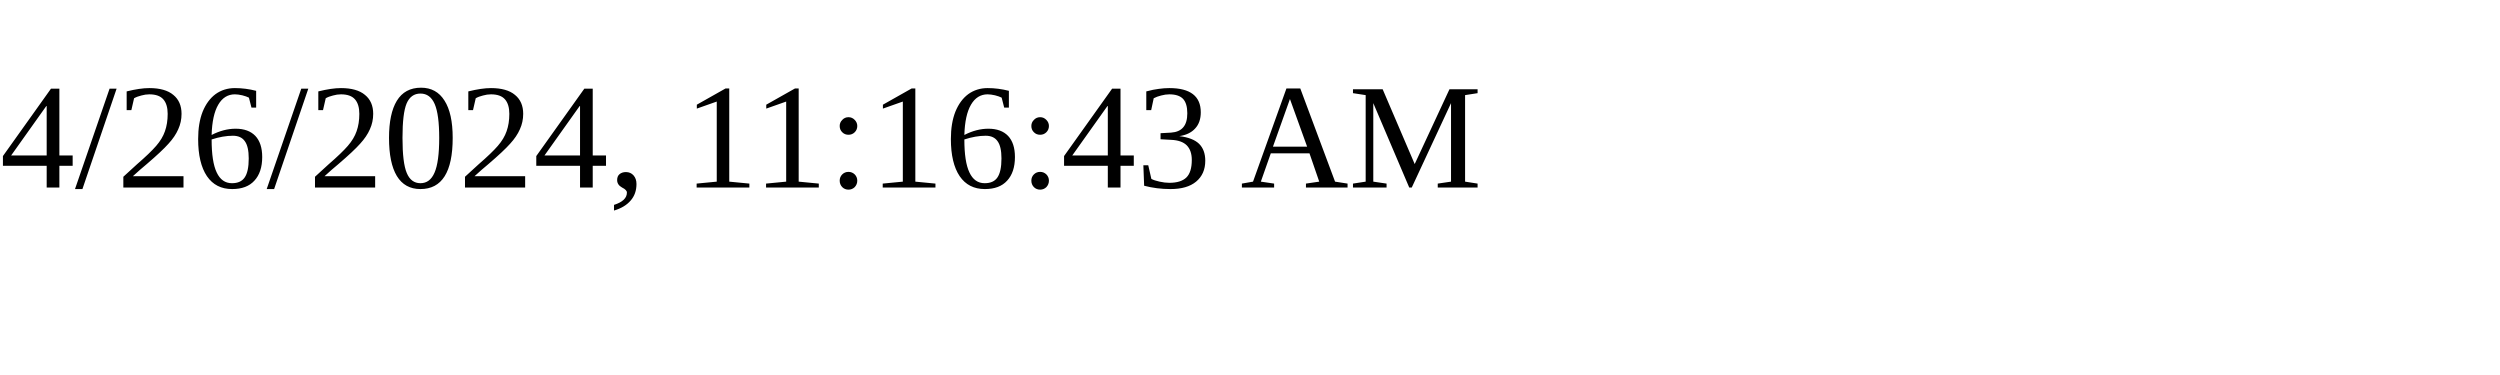
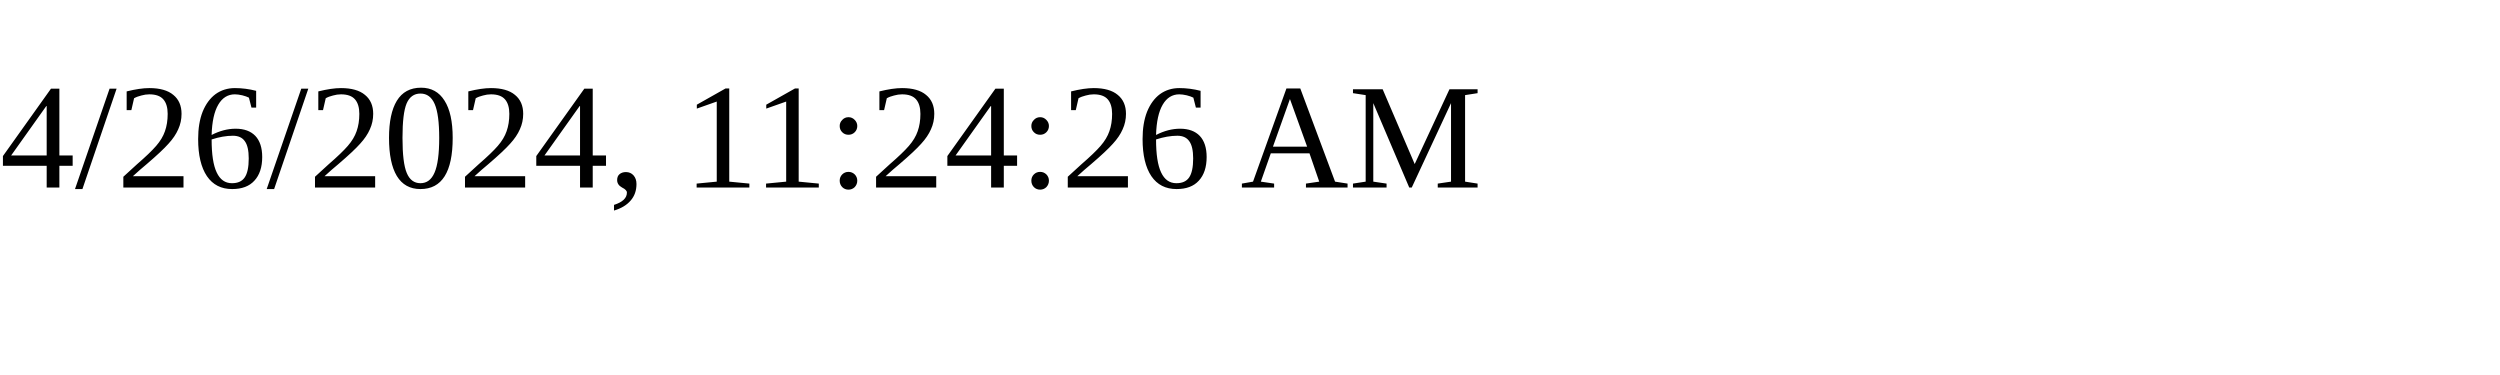
<svg xmlns="http://www.w3.org/2000/svg" height="30" width="200">
-   <text x="0" y="15">4/26/2024, 11:16:43 AM</text>
+   <text x="0" y="15">4/26/2024, 11:24:26 AM</text>
</svg>
